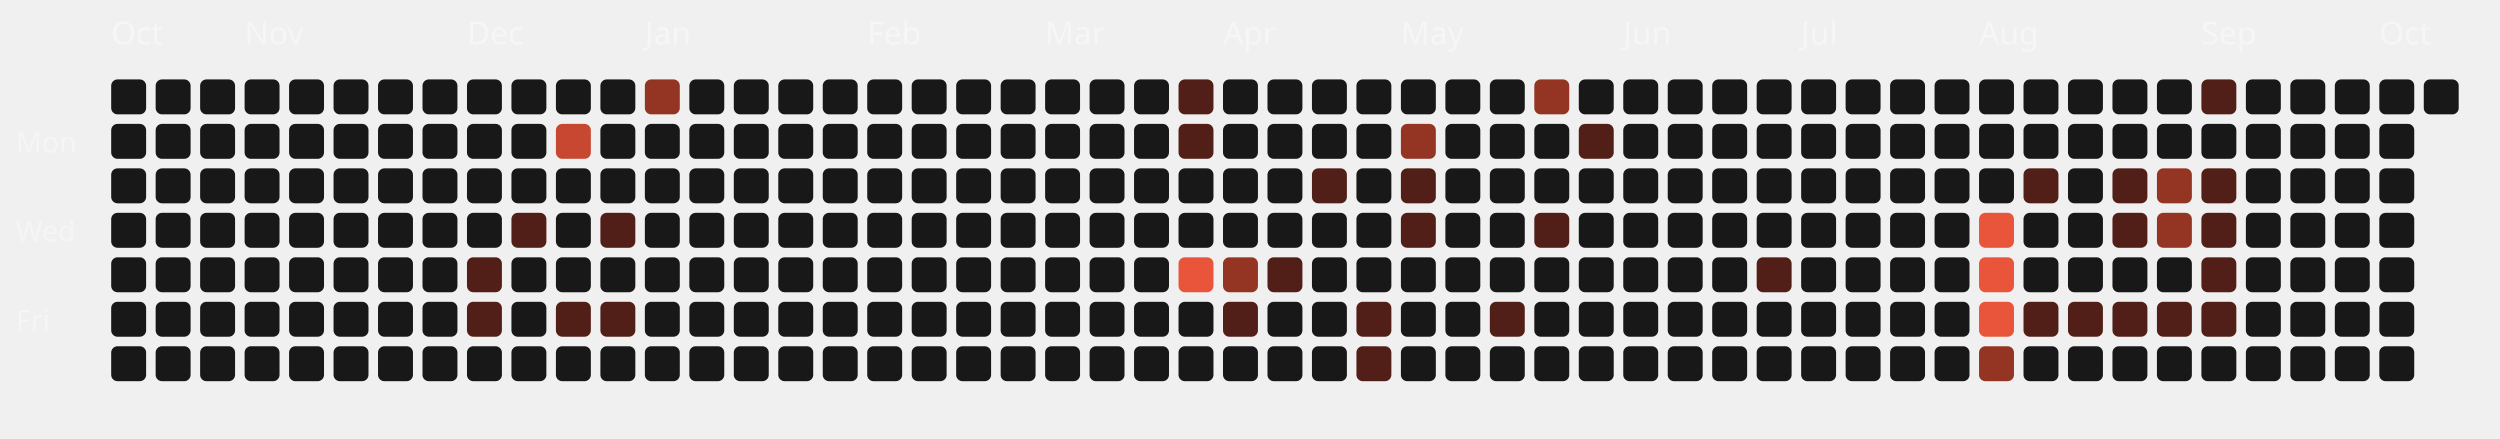
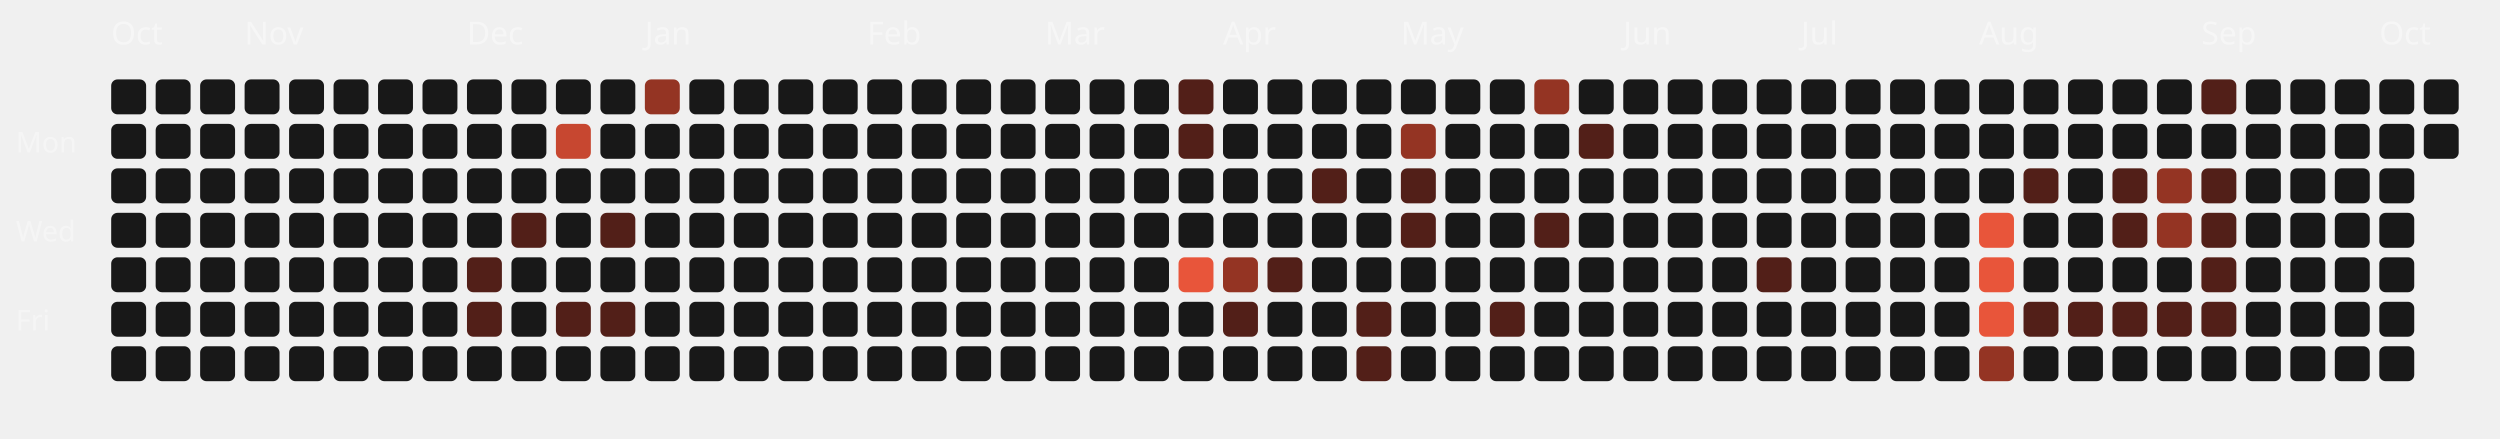
<svg xmlns="http://www.w3.org/2000/svg" viewBox="0 0 787 138" width="100%" height="100%">
  <style>
  .month-label { font-family: "Space Grotesk", sans-serif; font-size: 10px; fill: rgba(255,255,255,0.4); }
  .wday-label { font-family: "Space Grotesk", sans-serif; font-size: 9px; fill: rgba(255,255,255,0.35); }
  .day-rect { transition: all 0.2s ease; cursor: pointer; }
  .day-rect:hover { stroke: #fff; stroke-width: 1px; transform: scale(1.1); transform-origin: center; }
</style>
  <text x="5" y="48" class="wday-label">Mon</text>
  <text x="5" y="76" class="wday-label">Wed</text>
  <text x="5" y="104" class="wday-label">Fri</text>
  <text x="35" y="14" class="month-label">Oct</text>
  <rect x="35" y="25" width="11" height="11" rx="2" ry="2" fill="#181818" class="day-rect" />
  <rect x="35" y="39" width="11" height="11" rx="2" ry="2" fill="#181818" class="day-rect" />
  <rect x="35" y="53" width="11" height="11" rx="2" ry="2" fill="#181818" class="day-rect" />
  <rect x="35" y="67" width="11" height="11" rx="2" ry="2" fill="#181818" class="day-rect" />
  <rect x="35" y="81" width="11" height="11" rx="2" ry="2" fill="#181818" class="day-rect" />
  <rect x="35" y="95" width="11" height="11" rx="2" ry="2" fill="#181818" class="day-rect" />
  <rect x="35" y="109" width="11" height="11" rx="2" ry="2" fill="#181818" class="day-rect" />
  <rect x="49" y="25" width="11" height="11" rx="2" ry="2" fill="#181818" class="day-rect" />
  <rect x="49" y="39" width="11" height="11" rx="2" ry="2" fill="#181818" class="day-rect" />
  <rect x="49" y="53" width="11" height="11" rx="2" ry="2" fill="#181818" class="day-rect" />
  <rect x="49" y="67" width="11" height="11" rx="2" ry="2" fill="#181818" class="day-rect" />
  <rect x="49" y="81" width="11" height="11" rx="2" ry="2" fill="#181818" class="day-rect" />
  <rect x="49" y="95" width="11" height="11" rx="2" ry="2" fill="#181818" class="day-rect" />
  <rect x="49" y="109" width="11" height="11" rx="2" ry="2" fill="#181818" class="day-rect" />
  <rect x="63" y="25" width="11" height="11" rx="2" ry="2" fill="#181818" class="day-rect" />
  <rect x="63" y="39" width="11" height="11" rx="2" ry="2" fill="#181818" class="day-rect" />
  <rect x="63" y="53" width="11" height="11" rx="2" ry="2" fill="#181818" class="day-rect" />
  <rect x="63" y="67" width="11" height="11" rx="2" ry="2" fill="#181818" class="day-rect" />
  <rect x="63" y="81" width="11" height="11" rx="2" ry="2" fill="#181818" class="day-rect" />
  <rect x="63" y="95" width="11" height="11" rx="2" ry="2" fill="#181818" class="day-rect" />
  <rect x="63" y="109" width="11" height="11" rx="2" ry="2" fill="#181818" class="day-rect" />
  <rect x="77" y="25" width="11" height="11" rx="2" ry="2" fill="#181818" class="day-rect" />
  <rect x="77" y="39" width="11" height="11" rx="2" ry="2" fill="#181818" class="day-rect" />
  <rect x="77" y="53" width="11" height="11" rx="2" ry="2" fill="#181818" class="day-rect" />
  <rect x="77" y="67" width="11" height="11" rx="2" ry="2" fill="#181818" class="day-rect" />
  <rect x="77" y="81" width="11" height="11" rx="2" ry="2" fill="#181818" class="day-rect" />
  <rect x="77" y="95" width="11" height="11" rx="2" ry="2" fill="#181818" class="day-rect" />
  <text x="77" y="14" class="month-label">Nov</text>
  <rect x="77" y="109" width="11" height="11" rx="2" ry="2" fill="#181818" class="day-rect" />
  <rect x="91" y="25" width="11" height="11" rx="2" ry="2" fill="#181818" class="day-rect" />
  <rect x="91" y="39" width="11" height="11" rx="2" ry="2" fill="#181818" class="day-rect" />
  <rect x="91" y="53" width="11" height="11" rx="2" ry="2" fill="#181818" class="day-rect" />
  <rect x="91" y="67" width="11" height="11" rx="2" ry="2" fill="#181818" class="day-rect" />
  <rect x="91" y="81" width="11" height="11" rx="2" ry="2" fill="#181818" class="day-rect" />
  <rect x="91" y="95" width="11" height="11" rx="2" ry="2" fill="#181818" class="day-rect" />
  <rect x="91" y="109" width="11" height="11" rx="2" ry="2" fill="#181818" class="day-rect" />
  <rect x="105" y="25" width="11" height="11" rx="2" ry="2" fill="#181818" class="day-rect" />
  <rect x="105" y="39" width="11" height="11" rx="2" ry="2" fill="#181818" class="day-rect" />
  <rect x="105" y="53" width="11" height="11" rx="2" ry="2" fill="#181818" class="day-rect" />
  <rect x="105" y="67" width="11" height="11" rx="2" ry="2" fill="#181818" class="day-rect" />
  <rect x="105" y="81" width="11" height="11" rx="2" ry="2" fill="#181818" class="day-rect" />
  <rect x="105" y="95" width="11" height="11" rx="2" ry="2" fill="#181818" class="day-rect" />
  <rect x="105" y="109" width="11" height="11" rx="2" ry="2" fill="#181818" class="day-rect" />
  <rect x="119" y="25" width="11" height="11" rx="2" ry="2" fill="#181818" class="day-rect" />
  <rect x="119" y="39" width="11" height="11" rx="2" ry="2" fill="#181818" class="day-rect" />
  <rect x="119" y="53" width="11" height="11" rx="2" ry="2" fill="#181818" class="day-rect" />
  <rect x="119" y="67" width="11" height="11" rx="2" ry="2" fill="#181818" class="day-rect" />
  <rect x="119" y="81" width="11" height="11" rx="2" ry="2" fill="#181818" class="day-rect" />
  <rect x="119" y="95" width="11" height="11" rx="2" ry="2" fill="#181818" class="day-rect" />
  <rect x="119" y="109" width="11" height="11" rx="2" ry="2" fill="#181818" class="day-rect" />
  <rect x="133" y="25" width="11" height="11" rx="2" ry="2" fill="#181818" class="day-rect" />
  <rect x="133" y="39" width="11" height="11" rx="2" ry="2" fill="#181818" class="day-rect" />
  <rect x="133" y="53" width="11" height="11" rx="2" ry="2" fill="#181818" class="day-rect" />
  <rect x="133" y="67" width="11" height="11" rx="2" ry="2" fill="#181818" class="day-rect" />
  <rect x="133" y="81" width="11" height="11" rx="2" ry="2" fill="#181818" class="day-rect" />
  <rect x="133" y="95" width="11" height="11" rx="2" ry="2" fill="#181818" class="day-rect" />
  <rect x="133" y="109" width="11" height="11" rx="2" ry="2" fill="#181818" class="day-rect" />
  <rect x="147" y="25" width="11" height="11" rx="2" ry="2" fill="#181818" class="day-rect" />
  <text x="147" y="14" class="month-label">Dec</text>
  <rect x="147" y="39" width="11" height="11" rx="2" ry="2" fill="#181818" class="day-rect" />
  <rect x="147" y="53" width="11" height="11" rx="2" ry="2" fill="#181818" class="day-rect" />
  <rect x="147" y="67" width="11" height="11" rx="2" ry="2" fill="#181818" class="day-rect" />
  <rect x="147" y="81" width="11" height="11" rx="2" ry="2" fill="#521f18" class="day-rect" />
  <rect x="147" y="95" width="11" height="11" rx="2" ry="2" fill="#521f18" class="day-rect" />
  <rect x="147" y="109" width="11" height="11" rx="2" ry="2" fill="#181818" class="day-rect" />
  <rect x="161" y="25" width="11" height="11" rx="2" ry="2" fill="#181818" class="day-rect" />
  <rect x="161" y="39" width="11" height="11" rx="2" ry="2" fill="#181818" class="day-rect" />
  <rect x="161" y="53" width="11" height="11" rx="2" ry="2" fill="#181818" class="day-rect" />
  <rect x="161" y="67" width="11" height="11" rx="2" ry="2" fill="#521f18" class="day-rect" />
  <rect x="161" y="81" width="11" height="11" rx="2" ry="2" fill="#181818" class="day-rect" />
  <rect x="161" y="95" width="11" height="11" rx="2" ry="2" fill="#181818" class="day-rect" />
  <rect x="161" y="109" width="11" height="11" rx="2" ry="2" fill="#181818" class="day-rect" />
  <rect x="175" y="25" width="11" height="11" rx="2" ry="2" fill="#181818" class="day-rect" />
  <rect x="175" y="39" width="11" height="11" rx="2" ry="2" fill="#c74730" class="day-rect" />
  <rect x="175" y="53" width="11" height="11" rx="2" ry="2" fill="#181818" class="day-rect" />
  <rect x="175" y="67" width="11" height="11" rx="2" ry="2" fill="#181818" class="day-rect" />
  <rect x="175" y="81" width="11" height="11" rx="2" ry="2" fill="#181818" class="day-rect" />
  <rect x="175" y="95" width="11" height="11" rx="2" ry="2" fill="#521f18" class="day-rect" />
  <rect x="175" y="109" width="11" height="11" rx="2" ry="2" fill="#181818" class="day-rect" />
  <rect x="189" y="25" width="11" height="11" rx="2" ry="2" fill="#181818" class="day-rect" />
  <rect x="189" y="39" width="11" height="11" rx="2" ry="2" fill="#181818" class="day-rect" />
  <rect x="189" y="53" width="11" height="11" rx="2" ry="2" fill="#181818" class="day-rect" />
  <rect x="189" y="67" width="11" height="11" rx="2" ry="2" fill="#521f18" class="day-rect" />
  <rect x="189" y="81" width="11" height="11" rx="2" ry="2" fill="#181818" class="day-rect" />
  <rect x="189" y="95" width="11" height="11" rx="2" ry="2" fill="#521f18" class="day-rect" />
  <rect x="189" y="109" width="11" height="11" rx="2" ry="2" fill="#181818" class="day-rect" />
  <rect x="203" y="25" width="11" height="11" rx="2" ry="2" fill="#943423" class="day-rect" />
  <rect x="203" y="39" width="11" height="11" rx="2" ry="2" fill="#181818" class="day-rect" />
  <rect x="203" y="53" width="11" height="11" rx="2" ry="2" fill="#181818" class="day-rect" />
  <rect x="203" y="67" width="11" height="11" rx="2" ry="2" fill="#181818" class="day-rect" />
  <text x="203" y="14" class="month-label">Jan</text>
  <rect x="203" y="81" width="11" height="11" rx="2" ry="2" fill="#181818" class="day-rect" />
  <rect x="203" y="95" width="11" height="11" rx="2" ry="2" fill="#181818" class="day-rect" />
  <rect x="203" y="109" width="11" height="11" rx="2" ry="2" fill="#181818" class="day-rect" />
  <rect x="217" y="25" width="11" height="11" rx="2" ry="2" fill="#181818" class="day-rect" />
  <rect x="217" y="39" width="11" height="11" rx="2" ry="2" fill="#181818" class="day-rect" />
  <rect x="217" y="53" width="11" height="11" rx="2" ry="2" fill="#181818" class="day-rect" />
  <rect x="217" y="67" width="11" height="11" rx="2" ry="2" fill="#181818" class="day-rect" />
  <rect x="217" y="81" width="11" height="11" rx="2" ry="2" fill="#181818" class="day-rect" />
  <rect x="217" y="95" width="11" height="11" rx="2" ry="2" fill="#181818" class="day-rect" />
  <rect x="217" y="109" width="11" height="11" rx="2" ry="2" fill="#181818" class="day-rect" />
  <rect x="231" y="25" width="11" height="11" rx="2" ry="2" fill="#181818" class="day-rect" />
  <rect x="231" y="39" width="11" height="11" rx="2" ry="2" fill="#181818" class="day-rect" />
  <rect x="231" y="53" width="11" height="11" rx="2" ry="2" fill="#181818" class="day-rect" />
  <rect x="231" y="67" width="11" height="11" rx="2" ry="2" fill="#181818" class="day-rect" />
  <rect x="231" y="81" width="11" height="11" rx="2" ry="2" fill="#181818" class="day-rect" />
  <rect x="231" y="95" width="11" height="11" rx="2" ry="2" fill="#181818" class="day-rect" />
  <rect x="231" y="109" width="11" height="11" rx="2" ry="2" fill="#181818" class="day-rect" />
  <rect x="245" y="25" width="11" height="11" rx="2" ry="2" fill="#181818" class="day-rect" />
  <rect x="245" y="39" width="11" height="11" rx="2" ry="2" fill="#181818" class="day-rect" />
  <rect x="245" y="53" width="11" height="11" rx="2" ry="2" fill="#181818" class="day-rect" />
  <rect x="245" y="67" width="11" height="11" rx="2" ry="2" fill="#181818" class="day-rect" />
  <rect x="245" y="81" width="11" height="11" rx="2" ry="2" fill="#181818" class="day-rect" />
  <rect x="245" y="95" width="11" height="11" rx="2" ry="2" fill="#181818" class="day-rect" />
  <rect x="245" y="109" width="11" height="11" rx="2" ry="2" fill="#181818" class="day-rect" />
  <rect x="259" y="25" width="11" height="11" rx="2" ry="2" fill="#181818" class="day-rect" />
  <rect x="259" y="39" width="11" height="11" rx="2" ry="2" fill="#181818" class="day-rect" />
  <rect x="259" y="53" width="11" height="11" rx="2" ry="2" fill="#181818" class="day-rect" />
  <rect x="259" y="67" width="11" height="11" rx="2" ry="2" fill="#181818" class="day-rect" />
  <rect x="259" y="81" width="11" height="11" rx="2" ry="2" fill="#181818" class="day-rect" />
  <rect x="259" y="95" width="11" height="11" rx="2" ry="2" fill="#181818" class="day-rect" />
  <rect x="259" y="109" width="11" height="11" rx="2" ry="2" fill="#181818" class="day-rect" />
  <text x="273" y="14" class="month-label">Feb</text>
  <rect x="273" y="25" width="11" height="11" rx="2" ry="2" fill="#181818" class="day-rect" />
  <rect x="273" y="39" width="11" height="11" rx="2" ry="2" fill="#181818" class="day-rect" />
  <rect x="273" y="53" width="11" height="11" rx="2" ry="2" fill="#181818" class="day-rect" />
  <rect x="273" y="67" width="11" height="11" rx="2" ry="2" fill="#181818" class="day-rect" />
  <rect x="273" y="81" width="11" height="11" rx="2" ry="2" fill="#181818" class="day-rect" />
  <rect x="273" y="95" width="11" height="11" rx="2" ry="2" fill="#181818" class="day-rect" />
  <rect x="273" y="109" width="11" height="11" rx="2" ry="2" fill="#181818" class="day-rect" />
  <rect x="287" y="25" width="11" height="11" rx="2" ry="2" fill="#181818" class="day-rect" />
  <rect x="287" y="39" width="11" height="11" rx="2" ry="2" fill="#181818" class="day-rect" />
  <rect x="287" y="53" width="11" height="11" rx="2" ry="2" fill="#181818" class="day-rect" />
  <rect x="287" y="67" width="11" height="11" rx="2" ry="2" fill="#181818" class="day-rect" />
  <rect x="287" y="81" width="11" height="11" rx="2" ry="2" fill="#181818" class="day-rect" />
  <rect x="287" y="95" width="11" height="11" rx="2" ry="2" fill="#181818" class="day-rect" />
  <rect x="287" y="109" width="11" height="11" rx="2" ry="2" fill="#181818" class="day-rect" />
  <rect x="301" y="25" width="11" height="11" rx="2" ry="2" fill="#181818" class="day-rect" />
  <rect x="301" y="39" width="11" height="11" rx="2" ry="2" fill="#181818" class="day-rect" />
  <rect x="301" y="53" width="11" height="11" rx="2" ry="2" fill="#181818" class="day-rect" />
  <rect x="301" y="67" width="11" height="11" rx="2" ry="2" fill="#181818" class="day-rect" />
  <rect x="301" y="81" width="11" height="11" rx="2" ry="2" fill="#181818" class="day-rect" />
  <rect x="301" y="95" width="11" height="11" rx="2" ry="2" fill="#181818" class="day-rect" />
  <rect x="301" y="109" width="11" height="11" rx="2" ry="2" fill="#181818" class="day-rect" />
  <rect x="315" y="25" width="11" height="11" rx="2" ry="2" fill="#181818" class="day-rect" />
  <rect x="315" y="39" width="11" height="11" rx="2" ry="2" fill="#181818" class="day-rect" />
  <rect x="315" y="53" width="11" height="11" rx="2" ry="2" fill="#181818" class="day-rect" />
  <rect x="315" y="67" width="11" height="11" rx="2" ry="2" fill="#181818" class="day-rect" />
  <rect x="315" y="81" width="11" height="11" rx="2" ry="2" fill="#181818" class="day-rect" />
  <rect x="315" y="95" width="11" height="11" rx="2" ry="2" fill="#181818" class="day-rect" />
  <rect x="315" y="109" width="11" height="11" rx="2" ry="2" fill="#181818" class="day-rect" />
  <text x="329" y="14" class="month-label">Mar</text>
  <rect x="329" y="25" width="11" height="11" rx="2" ry="2" fill="#181818" class="day-rect" />
  <rect x="329" y="39" width="11" height="11" rx="2" ry="2" fill="#181818" class="day-rect" />
  <rect x="329" y="53" width="11" height="11" rx="2" ry="2" fill="#181818" class="day-rect" />
  <rect x="329" y="67" width="11" height="11" rx="2" ry="2" fill="#181818" class="day-rect" />
  <rect x="329" y="81" width="11" height="11" rx="2" ry="2" fill="#181818" class="day-rect" />
  <rect x="329" y="95" width="11" height="11" rx="2" ry="2" fill="#181818" class="day-rect" />
  <rect x="329" y="109" width="11" height="11" rx="2" ry="2" fill="#181818" class="day-rect" />
  <rect x="343" y="25" width="11" height="11" rx="2" ry="2" fill="#181818" class="day-rect" />
  <rect x="343" y="39" width="11" height="11" rx="2" ry="2" fill="#181818" class="day-rect" />
  <rect x="343" y="53" width="11" height="11" rx="2" ry="2" fill="#181818" class="day-rect" />
  <rect x="343" y="67" width="11" height="11" rx="2" ry="2" fill="#181818" class="day-rect" />
  <rect x="343" y="81" width="11" height="11" rx="2" ry="2" fill="#181818" class="day-rect" />
  <rect x="343" y="95" width="11" height="11" rx="2" ry="2" fill="#181818" class="day-rect" />
  <rect x="343" y="109" width="11" height="11" rx="2" ry="2" fill="#181818" class="day-rect" />
  <rect x="357" y="25" width="11" height="11" rx="2" ry="2" fill="#181818" class="day-rect" />
  <rect x="357" y="39" width="11" height="11" rx="2" ry="2" fill="#181818" class="day-rect" />
  <rect x="357" y="53" width="11" height="11" rx="2" ry="2" fill="#181818" class="day-rect" />
  <rect x="357" y="67" width="11" height="11" rx="2" ry="2" fill="#181818" class="day-rect" />
  <rect x="357" y="81" width="11" height="11" rx="2" ry="2" fill="#181818" class="day-rect" />
  <rect x="357" y="95" width="11" height="11" rx="2" ry="2" fill="#181818" class="day-rect" />
  <rect x="357" y="109" width="11" height="11" rx="2" ry="2" fill="#181818" class="day-rect" />
  <rect x="371" y="25" width="11" height="11" rx="2" ry="2" fill="#521f18" class="day-rect" />
  <rect x="371" y="39" width="11" height="11" rx="2" ry="2" fill="#521f18" class="day-rect" />
  <rect x="371" y="53" width="11" height="11" rx="2" ry="2" fill="#181818" class="day-rect" />
  <rect x="371" y="67" width="11" height="11" rx="2" ry="2" fill="#181818" class="day-rect" />
  <rect x="371" y="81" width="11" height="11" rx="2" ry="2" fill="#E8553A" class="day-rect" />
  <rect x="371" y="95" width="11" height="11" rx="2" ry="2" fill="#181818" class="day-rect" />
  <rect x="371" y="109" width="11" height="11" rx="2" ry="2" fill="#181818" class="day-rect" />
  <rect x="385" y="25" width="11" height="11" rx="2" ry="2" fill="#181818" class="day-rect" />
  <rect x="385" y="39" width="11" height="11" rx="2" ry="2" fill="#181818" class="day-rect" />
  <rect x="385" y="53" width="11" height="11" rx="2" ry="2" fill="#181818" class="day-rect" />
  <text x="385" y="14" class="month-label">Apr</text>
  <rect x="385" y="67" width="11" height="11" rx="2" ry="2" fill="#181818" class="day-rect" />
  <rect x="385" y="81" width="11" height="11" rx="2" ry="2" fill="#943423" class="day-rect" />
  <rect x="385" y="95" width="11" height="11" rx="2" ry="2" fill="#521f18" class="day-rect" />
  <rect x="385" y="109" width="11" height="11" rx="2" ry="2" fill="#181818" class="day-rect" />
  <rect x="399" y="25" width="11" height="11" rx="2" ry="2" fill="#181818" class="day-rect" />
  <rect x="399" y="39" width="11" height="11" rx="2" ry="2" fill="#181818" class="day-rect" />
  <rect x="399" y="53" width="11" height="11" rx="2" ry="2" fill="#181818" class="day-rect" />
  <rect x="399" y="67" width="11" height="11" rx="2" ry="2" fill="#181818" class="day-rect" />
  <rect x="399" y="81" width="11" height="11" rx="2" ry="2" fill="#521f18" class="day-rect" />
  <rect x="399" y="95" width="11" height="11" rx="2" ry="2" fill="#181818" class="day-rect" />
  <rect x="399" y="109" width="11" height="11" rx="2" ry="2" fill="#181818" class="day-rect" />
  <rect x="413" y="25" width="11" height="11" rx="2" ry="2" fill="#181818" class="day-rect" />
  <rect x="413" y="39" width="11" height="11" rx="2" ry="2" fill="#181818" class="day-rect" />
  <rect x="413" y="53" width="11" height="11" rx="2" ry="2" fill="#521f18" class="day-rect" />
  <rect x="413" y="67" width="11" height="11" rx="2" ry="2" fill="#181818" class="day-rect" />
  <rect x="413" y="81" width="11" height="11" rx="2" ry="2" fill="#181818" class="day-rect" />
  <rect x="413" y="95" width="11" height="11" rx="2" ry="2" fill="#181818" class="day-rect" />
  <rect x="413" y="109" width="11" height="11" rx="2" ry="2" fill="#181818" class="day-rect" />
  <rect x="427" y="25" width="11" height="11" rx="2" ry="2" fill="#181818" class="day-rect" />
  <rect x="427" y="39" width="11" height="11" rx="2" ry="2" fill="#181818" class="day-rect" />
  <rect x="427" y="53" width="11" height="11" rx="2" ry="2" fill="#181818" class="day-rect" />
  <rect x="427" y="67" width="11" height="11" rx="2" ry="2" fill="#181818" class="day-rect" />
  <rect x="427" y="81" width="11" height="11" rx="2" ry="2" fill="#181818" class="day-rect" />
  <rect x="427" y="95" width="11" height="11" rx="2" ry="2" fill="#521f18" class="day-rect" />
  <rect x="427" y="109" width="11" height="11" rx="2" ry="2" fill="#521f18" class="day-rect" />
  <rect x="441" y="25" width="11" height="11" rx="2" ry="2" fill="#181818" class="day-rect" />
  <rect x="441" y="39" width="11" height="11" rx="2" ry="2" fill="#943423" class="day-rect" />
  <rect x="441" y="53" width="11" height="11" rx="2" ry="2" fill="#521f18" class="day-rect" />
  <rect x="441" y="67" width="11" height="11" rx="2" ry="2" fill="#521f18" class="day-rect" />
  <rect x="441" y="81" width="11" height="11" rx="2" ry="2" fill="#181818" class="day-rect" />
  <text x="441" y="14" class="month-label">May</text>
  <rect x="441" y="95" width="11" height="11" rx="2" ry="2" fill="#181818" class="day-rect" />
  <rect x="441" y="109" width="11" height="11" rx="2" ry="2" fill="#181818" class="day-rect" />
  <rect x="455" y="25" width="11" height="11" rx="2" ry="2" fill="#181818" class="day-rect" />
  <rect x="455" y="39" width="11" height="11" rx="2" ry="2" fill="#181818" class="day-rect" />
  <rect x="455" y="53" width="11" height="11" rx="2" ry="2" fill="#181818" class="day-rect" />
  <rect x="455" y="67" width="11" height="11" rx="2" ry="2" fill="#181818" class="day-rect" />
  <rect x="455" y="81" width="11" height="11" rx="2" ry="2" fill="#181818" class="day-rect" />
  <rect x="455" y="95" width="11" height="11" rx="2" ry="2" fill="#181818" class="day-rect" />
  <rect x="455" y="109" width="11" height="11" rx="2" ry="2" fill="#181818" class="day-rect" />
  <rect x="469" y="25" width="11" height="11" rx="2" ry="2" fill="#181818" class="day-rect" />
  <rect x="469" y="39" width="11" height="11" rx="2" ry="2" fill="#181818" class="day-rect" />
  <rect x="469" y="53" width="11" height="11" rx="2" ry="2" fill="#181818" class="day-rect" />
  <rect x="469" y="67" width="11" height="11" rx="2" ry="2" fill="#181818" class="day-rect" />
  <rect x="469" y="81" width="11" height="11" rx="2" ry="2" fill="#181818" class="day-rect" />
  <rect x="469" y="95" width="11" height="11" rx="2" ry="2" fill="#521f18" class="day-rect" />
  <rect x="469" y="109" width="11" height="11" rx="2" ry="2" fill="#181818" class="day-rect" />
  <rect x="483" y="25" width="11" height="11" rx="2" ry="2" fill="#943423" class="day-rect" />
  <rect x="483" y="39" width="11" height="11" rx="2" ry="2" fill="#181818" class="day-rect" />
  <rect x="483" y="53" width="11" height="11" rx="2" ry="2" fill="#181818" class="day-rect" />
  <rect x="483" y="67" width="11" height="11" rx="2" ry="2" fill="#521f18" class="day-rect" />
  <rect x="483" y="81" width="11" height="11" rx="2" ry="2" fill="#181818" class="day-rect" />
  <rect x="483" y="95" width="11" height="11" rx="2" ry="2" fill="#181818" class="day-rect" />
  <rect x="483" y="109" width="11" height="11" rx="2" ry="2" fill="#181818" class="day-rect" />
  <rect x="497" y="25" width="11" height="11" rx="2" ry="2" fill="#181818" class="day-rect" />
  <rect x="497" y="39" width="11" height="11" rx="2" ry="2" fill="#521f18" class="day-rect" />
  <rect x="497" y="53" width="11" height="11" rx="2" ry="2" fill="#181818" class="day-rect" />
  <rect x="497" y="67" width="11" height="11" rx="2" ry="2" fill="#181818" class="day-rect" />
  <rect x="497" y="81" width="11" height="11" rx="2" ry="2" fill="#181818" class="day-rect" />
  <rect x="497" y="95" width="11" height="11" rx="2" ry="2" fill="#181818" class="day-rect" />
  <rect x="497" y="109" width="11" height="11" rx="2" ry="2" fill="#181818" class="day-rect" />
  <rect x="511" y="25" width="11" height="11" rx="2" ry="2" fill="#181818" class="day-rect" />
  <text x="511" y="14" class="month-label">Jun</text>
  <rect x="511" y="39" width="11" height="11" rx="2" ry="2" fill="#181818" class="day-rect" />
  <rect x="511" y="53" width="11" height="11" rx="2" ry="2" fill="#181818" class="day-rect" />
  <rect x="511" y="67" width="11" height="11" rx="2" ry="2" fill="#181818" class="day-rect" />
  <rect x="511" y="81" width="11" height="11" rx="2" ry="2" fill="#181818" class="day-rect" />
  <rect x="511" y="95" width="11" height="11" rx="2" ry="2" fill="#181818" class="day-rect" />
  <rect x="511" y="109" width="11" height="11" rx="2" ry="2" fill="#181818" class="day-rect" />
  <rect x="525" y="25" width="11" height="11" rx="2" ry="2" fill="#181818" class="day-rect" />
  <rect x="525" y="39" width="11" height="11" rx="2" ry="2" fill="#181818" class="day-rect" />
  <rect x="525" y="53" width="11" height="11" rx="2" ry="2" fill="#181818" class="day-rect" />
  <rect x="525" y="67" width="11" height="11" rx="2" ry="2" fill="#181818" class="day-rect" />
  <rect x="525" y="81" width="11" height="11" rx="2" ry="2" fill="#181818" class="day-rect" />
  <rect x="525" y="95" width="11" height="11" rx="2" ry="2" fill="#181818" class="day-rect" />
  <rect x="525" y="109" width="11" height="11" rx="2" ry="2" fill="#181818" class="day-rect" />
  <rect x="539" y="25" width="11" height="11" rx="2" ry="2" fill="#181818" class="day-rect" />
  <rect x="539" y="39" width="11" height="11" rx="2" ry="2" fill="#181818" class="day-rect" />
  <rect x="539" y="53" width="11" height="11" rx="2" ry="2" fill="#181818" class="day-rect" />
  <rect x="539" y="67" width="11" height="11" rx="2" ry="2" fill="#181818" class="day-rect" />
  <rect x="539" y="81" width="11" height="11" rx="2" ry="2" fill="#181818" class="day-rect" />
  <rect x="539" y="95" width="11" height="11" rx="2" ry="2" fill="#181818" class="day-rect" />
  <rect x="539" y="109" width="11" height="11" rx="2" ry="2" fill="#181818" class="day-rect" />
  <rect x="553" y="25" width="11" height="11" rx="2" ry="2" fill="#181818" class="day-rect" />
  <rect x="553" y="39" width="11" height="11" rx="2" ry="2" fill="#181818" class="day-rect" />
  <rect x="553" y="53" width="11" height="11" rx="2" ry="2" fill="#181818" class="day-rect" />
  <rect x="553" y="67" width="11" height="11" rx="2" ry="2" fill="#181818" class="day-rect" />
  <rect x="553" y="81" width="11" height="11" rx="2" ry="2" fill="#521f18" class="day-rect" />
  <rect x="553" y="95" width="11" height="11" rx="2" ry="2" fill="#181818" class="day-rect" />
  <rect x="553" y="109" width="11" height="11" rx="2" ry="2" fill="#181818" class="day-rect" />
  <rect x="567" y="25" width="11" height="11" rx="2" ry="2" fill="#181818" class="day-rect" />
  <rect x="567" y="39" width="11" height="11" rx="2" ry="2" fill="#181818" class="day-rect" />
  <rect x="567" y="53" width="11" height="11" rx="2" ry="2" fill="#181818" class="day-rect" />
  <text x="567" y="14" class="month-label">Jul</text>
  <rect x="567" y="67" width="11" height="11" rx="2" ry="2" fill="#181818" class="day-rect" />
  <rect x="567" y="81" width="11" height="11" rx="2" ry="2" fill="#181818" class="day-rect" />
  <rect x="567" y="95" width="11" height="11" rx="2" ry="2" fill="#181818" class="day-rect" />
  <rect x="567" y="109" width="11" height="11" rx="2" ry="2" fill="#181818" class="day-rect" />
  <rect x="581" y="25" width="11" height="11" rx="2" ry="2" fill="#181818" class="day-rect" />
  <rect x="581" y="39" width="11" height="11" rx="2" ry="2" fill="#181818" class="day-rect" />
  <rect x="581" y="53" width="11" height="11" rx="2" ry="2" fill="#181818" class="day-rect" />
  <rect x="581" y="67" width="11" height="11" rx="2" ry="2" fill="#181818" class="day-rect" />
  <rect x="581" y="81" width="11" height="11" rx="2" ry="2" fill="#181818" class="day-rect" />
  <rect x="581" y="95" width="11" height="11" rx="2" ry="2" fill="#181818" class="day-rect" />
  <rect x="581" y="109" width="11" height="11" rx="2" ry="2" fill="#181818" class="day-rect" />
  <rect x="595" y="25" width="11" height="11" rx="2" ry="2" fill="#181818" class="day-rect" />
  <rect x="595" y="39" width="11" height="11" rx="2" ry="2" fill="#181818" class="day-rect" />
  <rect x="595" y="53" width="11" height="11" rx="2" ry="2" fill="#181818" class="day-rect" />
  <rect x="595" y="67" width="11" height="11" rx="2" ry="2" fill="#181818" class="day-rect" />
  <rect x="595" y="81" width="11" height="11" rx="2" ry="2" fill="#181818" class="day-rect" />
  <rect x="595" y="95" width="11" height="11" rx="2" ry="2" fill="#181818" class="day-rect" />
  <rect x="595" y="109" width="11" height="11" rx="2" ry="2" fill="#181818" class="day-rect" />
  <rect x="609" y="25" width="11" height="11" rx="2" ry="2" fill="#181818" class="day-rect" />
  <rect x="609" y="39" width="11" height="11" rx="2" ry="2" fill="#181818" class="day-rect" />
  <rect x="609" y="53" width="11" height="11" rx="2" ry="2" fill="#181818" class="day-rect" />
  <rect x="609" y="67" width="11" height="11" rx="2" ry="2" fill="#181818" class="day-rect" />
  <rect x="609" y="81" width="11" height="11" rx="2" ry="2" fill="#181818" class="day-rect" />
  <rect x="609" y="95" width="11" height="11" rx="2" ry="2" fill="#181818" class="day-rect" />
  <rect x="609" y="109" width="11" height="11" rx="2" ry="2" fill="#181818" class="day-rect" />
  <rect x="623" y="25" width="11" height="11" rx="2" ry="2" fill="#181818" class="day-rect" />
  <rect x="623" y="39" width="11" height="11" rx="2" ry="2" fill="#181818" class="day-rect" />
  <rect x="623" y="53" width="11" height="11" rx="2" ry="2" fill="#181818" class="day-rect" />
  <rect x="623" y="67" width="11" height="11" rx="2" ry="2" fill="#E8553A" class="day-rect" />
  <rect x="623" y="81" width="11" height="11" rx="2" ry="2" fill="#E8553A" class="day-rect" />
  <rect x="623" y="95" width="11" height="11" rx="2" ry="2" fill="#E8553A" class="day-rect" />
  <text x="623" y="14" class="month-label">Aug</text>
  <rect x="623" y="109" width="11" height="11" rx="2" ry="2" fill="#943423" class="day-rect" />
  <rect x="637" y="25" width="11" height="11" rx="2" ry="2" fill="#181818" class="day-rect" />
  <rect x="637" y="39" width="11" height="11" rx="2" ry="2" fill="#181818" class="day-rect" />
  <rect x="637" y="53" width="11" height="11" rx="2" ry="2" fill="#521f18" class="day-rect" />
  <rect x="637" y="67" width="11" height="11" rx="2" ry="2" fill="#181818" class="day-rect" />
  <rect x="637" y="81" width="11" height="11" rx="2" ry="2" fill="#181818" class="day-rect" />
  <rect x="637" y="95" width="11" height="11" rx="2" ry="2" fill="#521f18" class="day-rect" />
  <rect x="637" y="109" width="11" height="11" rx="2" ry="2" fill="#181818" class="day-rect" />
  <rect x="651" y="25" width="11" height="11" rx="2" ry="2" fill="#181818" class="day-rect" />
  <rect x="651" y="39" width="11" height="11" rx="2" ry="2" fill="#181818" class="day-rect" />
  <rect x="651" y="53" width="11" height="11" rx="2" ry="2" fill="#181818" class="day-rect" />
  <rect x="651" y="67" width="11" height="11" rx="2" ry="2" fill="#181818" class="day-rect" />
  <rect x="651" y="81" width="11" height="11" rx="2" ry="2" fill="#181818" class="day-rect" />
  <rect x="651" y="95" width="11" height="11" rx="2" ry="2" fill="#521f18" class="day-rect" />
  <rect x="651" y="109" width="11" height="11" rx="2" ry="2" fill="#181818" class="day-rect" />
  <rect x="665" y="25" width="11" height="11" rx="2" ry="2" fill="#181818" class="day-rect" />
  <rect x="665" y="39" width="11" height="11" rx="2" ry="2" fill="#181818" class="day-rect" />
  <rect x="665" y="53" width="11" height="11" rx="2" ry="2" fill="#521f18" class="day-rect" />
  <rect x="665" y="67" width="11" height="11" rx="2" ry="2" fill="#521f18" class="day-rect" />
  <rect x="665" y="81" width="11" height="11" rx="2" ry="2" fill="#181818" class="day-rect" />
  <rect x="665" y="95" width="11" height="11" rx="2" ry="2" fill="#521f18" class="day-rect" />
  <rect x="665" y="109" width="11" height="11" rx="2" ry="2" fill="#181818" class="day-rect" />
  <rect x="679" y="25" width="11" height="11" rx="2" ry="2" fill="#181818" class="day-rect" />
  <rect x="679" y="39" width="11" height="11" rx="2" ry="2" fill="#181818" class="day-rect" />
  <rect x="679" y="53" width="11" height="11" rx="2" ry="2" fill="#943423" class="day-rect" />
  <rect x="679" y="67" width="11" height="11" rx="2" ry="2" fill="#943423" class="day-rect" />
  <rect x="679" y="81" width="11" height="11" rx="2" ry="2" fill="#181818" class="day-rect" />
  <rect x="679" y="95" width="11" height="11" rx="2" ry="2" fill="#521f18" class="day-rect" />
  <rect x="679" y="109" width="11" height="11" rx="2" ry="2" fill="#181818" class="day-rect" />
  <rect x="693" y="25" width="11" height="11" rx="2" ry="2" fill="#521f18" class="day-rect" />
  <rect x="693" y="39" width="11" height="11" rx="2" ry="2" fill="#181818" class="day-rect" />
  <text x="693" y="14" class="month-label">Sep</text>
  <rect x="693" y="53" width="11" height="11" rx="2" ry="2" fill="#521f18" class="day-rect" />
  <rect x="693" y="67" width="11" height="11" rx="2" ry="2" fill="#521f18" class="day-rect" />
  <rect x="693" y="81" width="11" height="11" rx="2" ry="2" fill="#521f18" class="day-rect" />
  <rect x="693" y="95" width="11" height="11" rx="2" ry="2" fill="#521f18" class="day-rect" />
  <rect x="693" y="109" width="11" height="11" rx="2" ry="2" fill="#181818" class="day-rect" />
  <rect x="707" y="25" width="11" height="11" rx="2" ry="2" fill="#181818" class="day-rect" />
  <rect x="707" y="39" width="11" height="11" rx="2" ry="2" fill="#181818" class="day-rect" />
  <rect x="707" y="53" width="11" height="11" rx="2" ry="2" fill="#181818" class="day-rect" />
  <rect x="707" y="67" width="11" height="11" rx="2" ry="2" fill="#181818" class="day-rect" />
  <rect x="707" y="81" width="11" height="11" rx="2" ry="2" fill="#181818" class="day-rect" />
  <rect x="707" y="95" width="11" height="11" rx="2" ry="2" fill="#181818" class="day-rect" />
  <rect x="707" y="109" width="11" height="11" rx="2" ry="2" fill="#181818" class="day-rect" />
  <rect x="721" y="25" width="11" height="11" rx="2" ry="2" fill="#181818" class="day-rect" />
  <rect x="721" y="39" width="11" height="11" rx="2" ry="2" fill="#181818" class="day-rect" />
  <rect x="721" y="53" width="11" height="11" rx="2" ry="2" fill="#181818" class="day-rect" />
  <rect x="721" y="67" width="11" height="11" rx="2" ry="2" fill="#181818" class="day-rect" />
  <rect x="721" y="81" width="11" height="11" rx="2" ry="2" fill="#181818" class="day-rect" />
  <rect x="721" y="95" width="11" height="11" rx="2" ry="2" fill="#181818" class="day-rect" />
  <rect x="721" y="109" width="11" height="11" rx="2" ry="2" fill="#181818" class="day-rect" />
  <rect x="735" y="25" width="11" height="11" rx="2" ry="2" fill="#181818" class="day-rect" />
  <rect x="735" y="39" width="11" height="11" rx="2" ry="2" fill="#181818" class="day-rect" />
  <rect x="735" y="53" width="11" height="11" rx="2" ry="2" fill="#181818" class="day-rect" />
  <rect x="735" y="67" width="11" height="11" rx="2" ry="2" fill="#181818" class="day-rect" />
  <rect x="735" y="81" width="11" height="11" rx="2" ry="2" fill="#181818" class="day-rect" />
  <rect x="735" y="95" width="11" height="11" rx="2" ry="2" fill="#181818" class="day-rect" />
  <rect x="735" y="109" width="11" height="11" rx="2" ry="2" fill="#181818" class="day-rect" />
  <rect x="749" y="25" width="11" height="11" rx="2" ry="2" fill="#181818" class="day-rect" />
  <rect x="749" y="39" width="11" height="11" rx="2" ry="2" fill="#181818" class="day-rect" />
  <rect x="749" y="53" width="11" height="11" rx="2" ry="2" fill="#181818" class="day-rect" />
  <rect x="749" y="67" width="11" height="11" rx="2" ry="2" fill="#181818" class="day-rect" />
  <text x="749" y="14" class="month-label">Oct</text>
  <rect x="749" y="81" width="11" height="11" rx="2" ry="2" fill="#181818" class="day-rect" />
  <rect x="749" y="95" width="11" height="11" rx="2" ry="2" fill="#181818" class="day-rect" />
  <rect x="749" y="109" width="11" height="11" rx="2" ry="2" fill="#181818" class="day-rect" />
  <rect x="763" y="25" width="11" height="11" rx="2" ry="2" fill="#181818" class="day-rect" />
+   <rect x="763" y="39" width="11" height="11" rx="2" ry="2" fill="#181818" class="day-rect" />
</svg>
